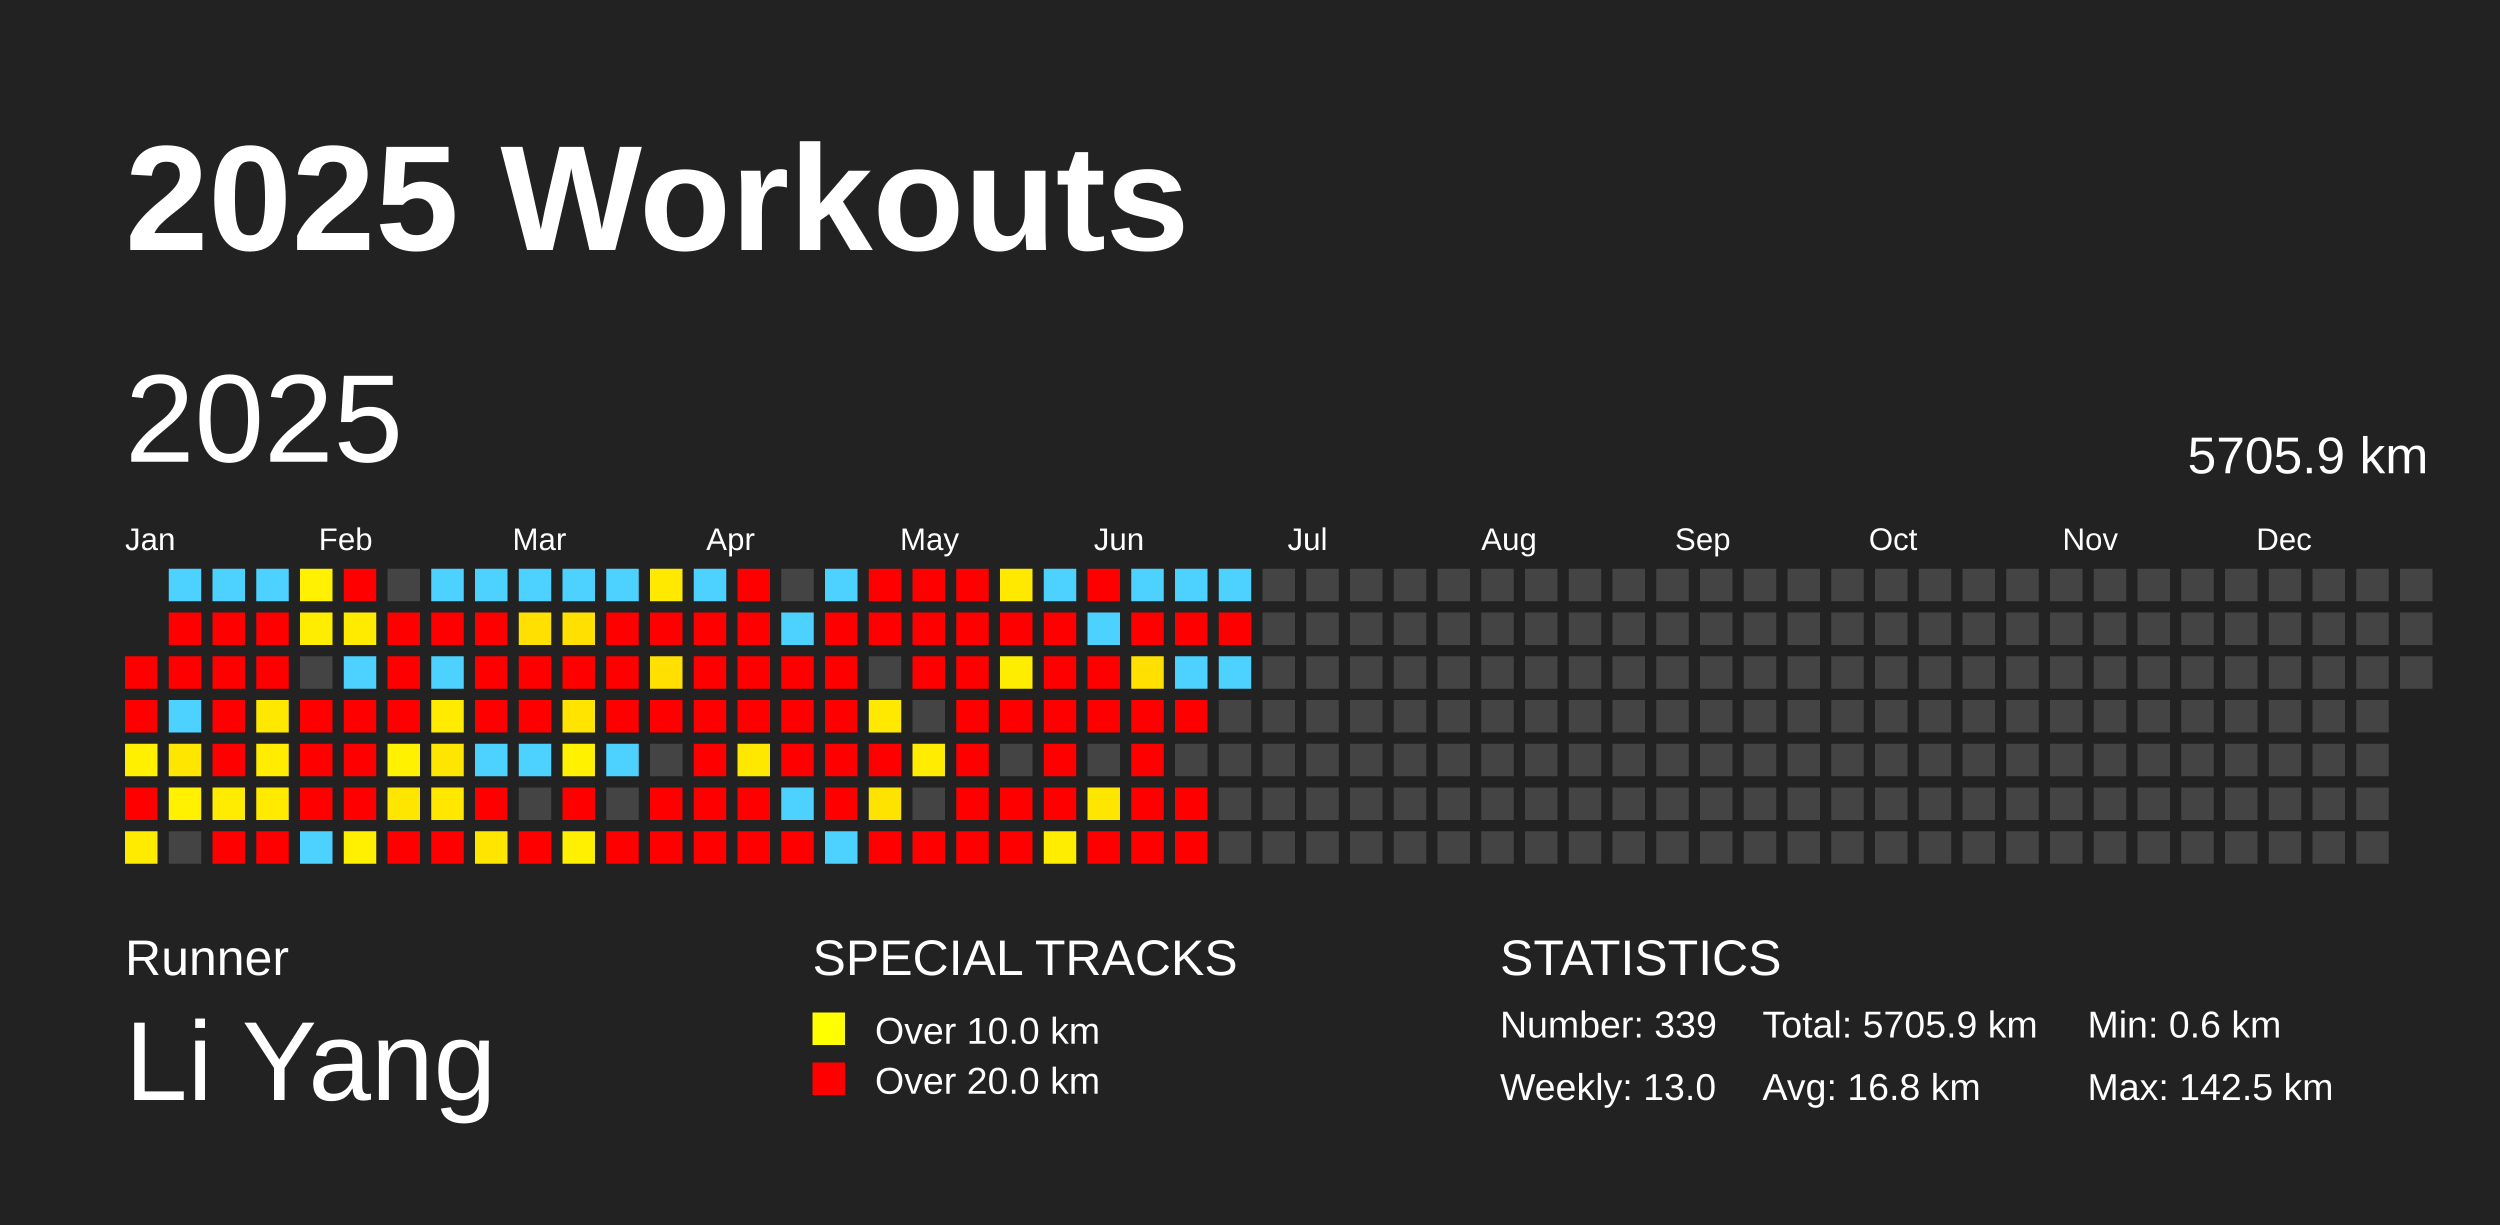
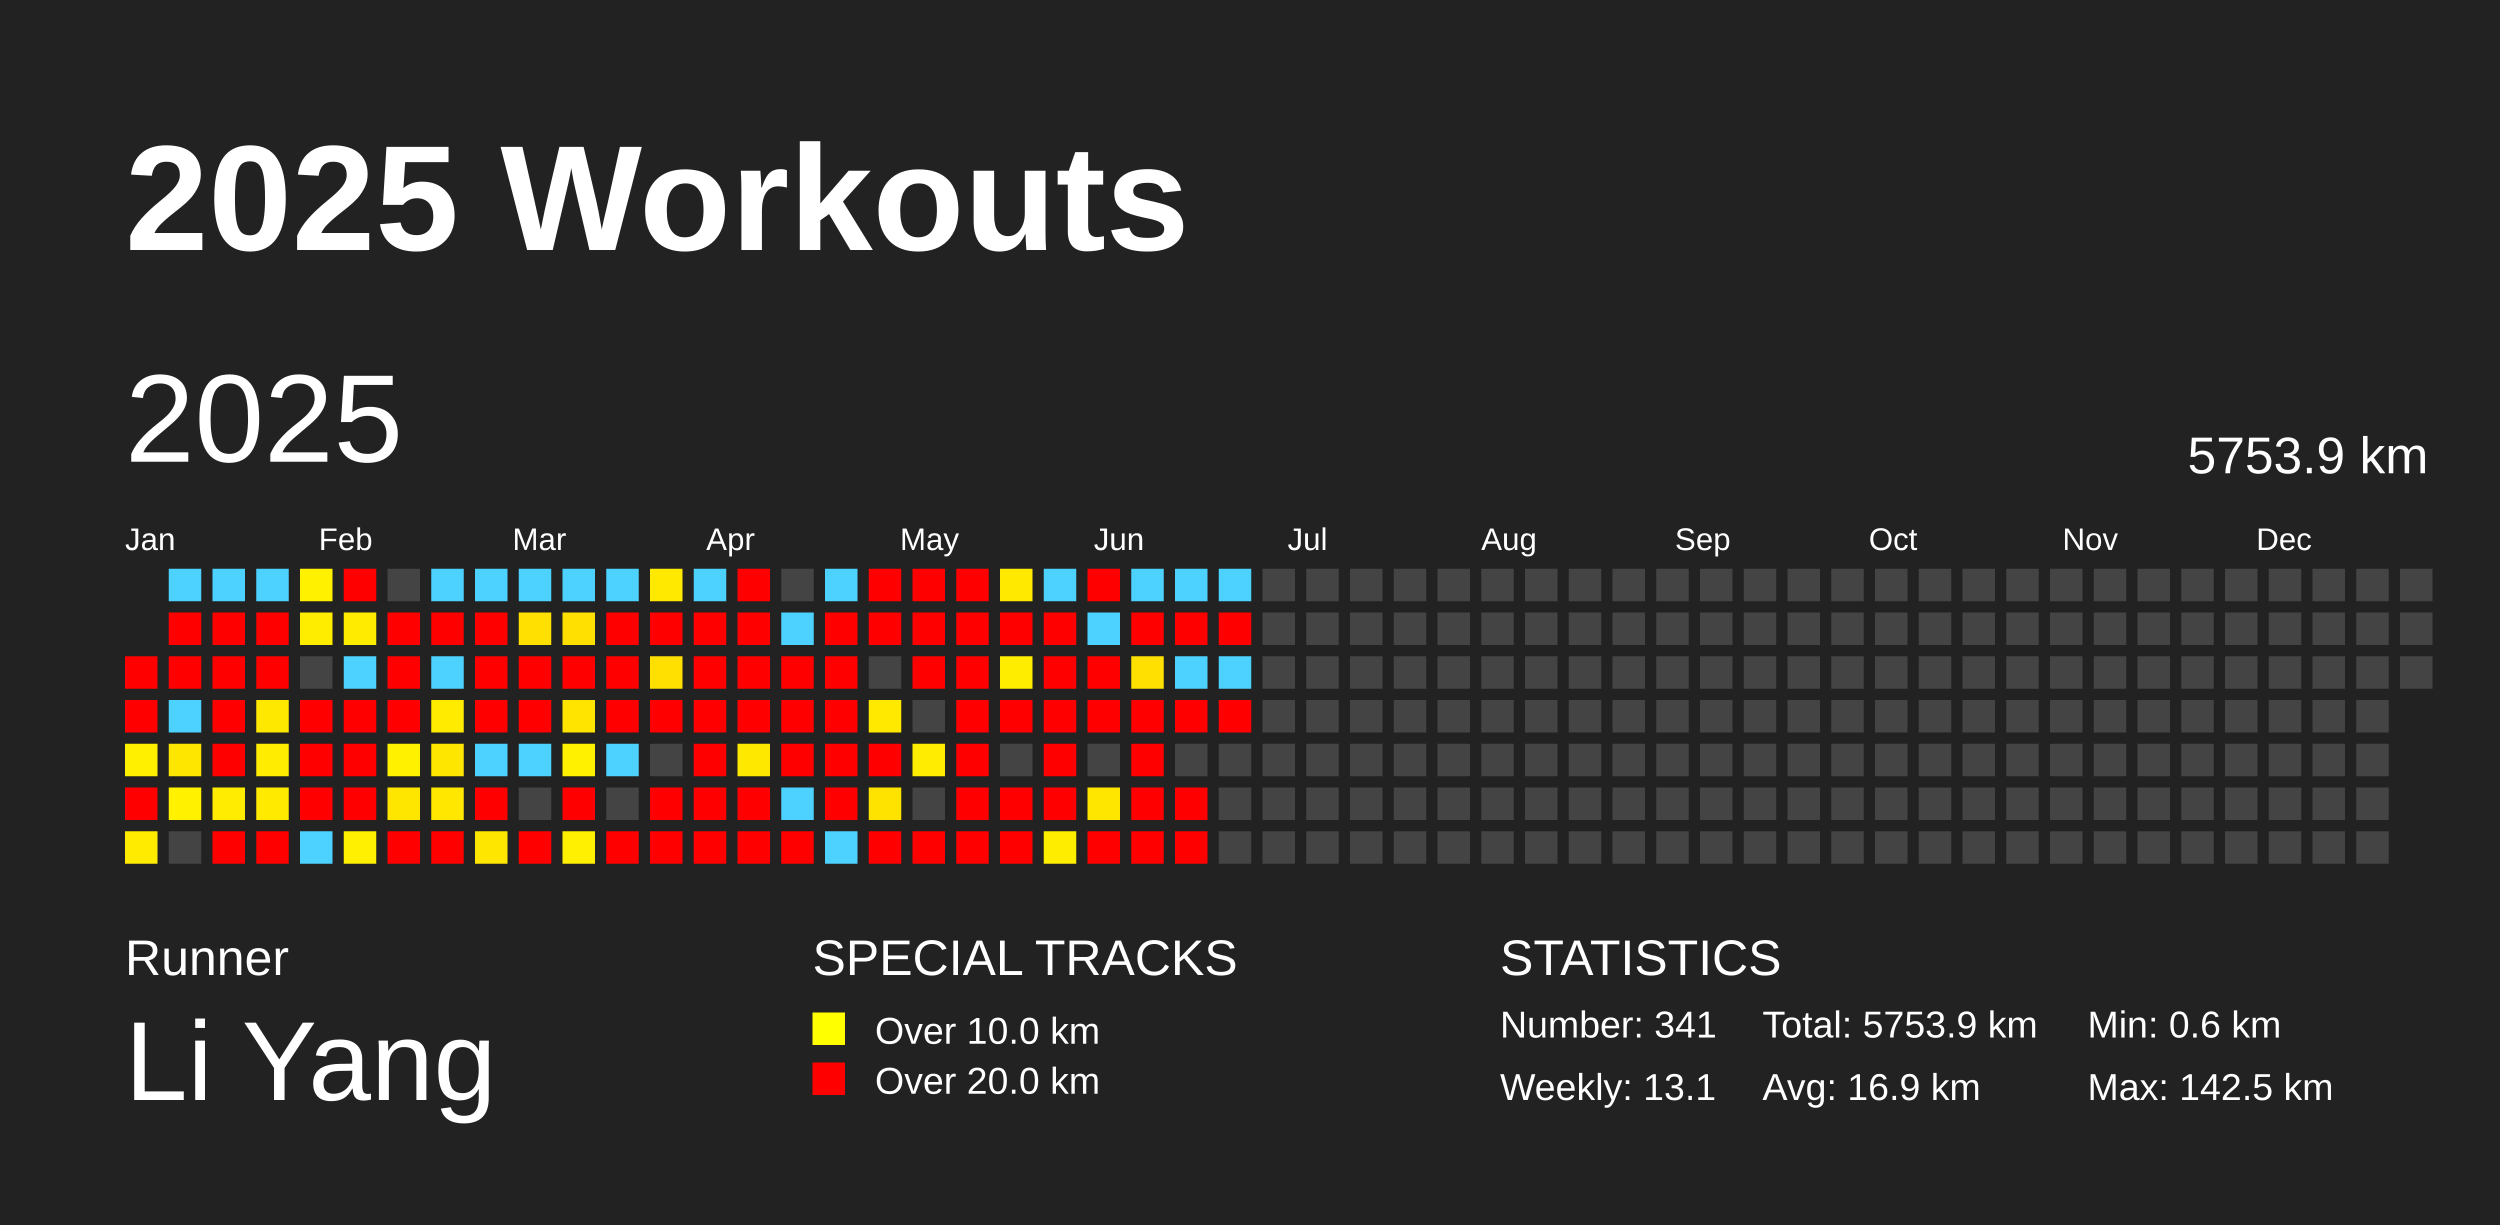
<svg xmlns="http://www.w3.org/2000/svg" baseProfile="full" height="98mm" version="1.1" viewBox="0,0,200,98" width="200mm">
  <defs />
  <rect fill="#222222" height="98" width="200" x="0" y="0" />
  <text fill="#FFFFFF" style="font-size:12px; font-family:Arial; font-weight:bold;" x="10" y="20">2025 Workouts</text>
  <text fill="#FFFFFF" style="font-size:4px; font-family:Arial" x="10" y="78">Runner</text>
  <text fill="#FFFFFF" style="font-size:9px; font-family:Arial" x="10" y="88">Li Yang</text>
  <text fill="#FFFFFF" style="font-size:4px; font-family:Arial" x="65" y="78">SPECIAL TRACKS</text>
  <rect fill="yellow" height="2.6" width="2.6" x="65" y="81" />
  <text fill="#FFFFFF" style="font-size:3px; font-family:Arial" x="70" y="83.5">Over 10.0 km</text>
  <rect fill="red" height="2.6" width="2.6" x="65" y="85" />
  <text fill="#FFFFFF" style="font-size:3px; font-family:Arial" x="70" y="87.5">Over 20.0 km</text>
  <text fill="#FFFFFF" style="font-size:4px; font-family:Arial" x="120" y="78">STATISTICS</text>
-   <text fill="#FFFFFF" style="font-size:3px; font-family:Arial" x="120" y="83">Number: 339</text>
-   <text fill="#FFFFFF" style="font-size:3px; font-family:Arial" x="120" y="88">Weekly: 13.0</text>
-   <text fill="#FFFFFF" style="font-size:3px; font-family:Arial" x="141" y="83">Total: 5705.9 km</text>
-   <text fill="#FFFFFF" style="font-size:3px; font-family:Arial" x="141" y="88">Avg: 16.8 km</text>
+   <text fill="#FFFFFF" style="font-size:3px; font-family:Arial" x="120" y="83">Number: 341</text>
+   <text fill="#FFFFFF" style="font-size:3px; font-family:Arial" x="120" y="88">Weekly: 13.1</text>
+   <text fill="#FFFFFF" style="font-size:3px; font-family:Arial" x="141" y="83">Total: 5753.9 km</text>
+   <text fill="#FFFFFF" style="font-size:3px; font-family:Arial" x="141" y="88">Avg: 16.9 km</text>
  <text fill="#FFFFFF" style="font-size:3px; font-family:Arial" x="167" y="83">Min: 0.6 km</text>
  <text fill="#FFFFFF" style="font-size:3px; font-family:Arial" x="167" y="88">Max: 142.5 km</text>
  <text dominant-baseline="hanging" fill="#FFFFFF" style="font-size:10.0px; font-family:Arial;" x="10" y="30">2025</text>
-   <text dominant-baseline="hanging" fill="#FFFFFF" style="font-size:4.125px; font-family:Arial;" x="175" y="35">5705.9 km</text>
+   <text dominant-baseline="hanging" fill="#FFFFFF" style="font-size:4.125px; font-family:Arial;" x="175" y="35">5753.9 km</text>
  <text fill="#FFFFFF" style="font-size:2.5px; font-family:Arial" x="10.0" y="44">Jan</text>
  <text fill="#FFFFFF" style="font-size:2.5px; font-family:Arial" x="25.5" y="44">Feb</text>
  <text fill="#FFFFFF" style="font-size:2.5px; font-family:Arial" x="41.0" y="44">Mar</text>
  <text fill="#FFFFFF" style="font-size:2.5px; font-family:Arial" x="56.5" y="44">Apr</text>
  <text fill="#FFFFFF" style="font-size:2.5px; font-family:Arial" x="72.0" y="44">May</text>
  <text fill="#FFFFFF" style="font-size:2.5px; font-family:Arial" x="87.5" y="44">Jun</text>
  <text fill="#FFFFFF" style="font-size:2.5px; font-family:Arial" x="103.0" y="44">Jul</text>
  <text fill="#FFFFFF" style="font-size:2.5px; font-family:Arial" x="118.5" y="44">Aug</text>
  <text fill="#FFFFFF" style="font-size:2.5px; font-family:Arial" x="134.0" y="44">Sep</text>
  <text fill="#FFFFFF" style="font-size:2.5px; font-family:Arial" x="149.5" y="44">Oct</text>
  <text fill="#FFFFFF" style="font-size:2.5px; font-family:Arial" x="165.0" y="44">Nov</text>
  <text fill="#FFFFFF" style="font-size:2.5px; font-family:Arial" x="180.5" y="44">Dec</text>
  <rect fill="red" height="2.6" width="2.6" x="10.0" y="52.5" />
  <rect fill="red" height="2.6" width="2.6" x="10.0" y="56.0" />
  <rect fill="#fff000" height="2.6" width="2.6" x="10.0" y="59.5" />
  <rect fill="red" height="2.6" width="2.6" x="10.0" y="63.0" />
  <rect fill="#ffeb00" height="2.6" width="2.6" x="10.0" y="66.5" />
  <rect fill="#4dd2ff" height="2.6" width="2.6" x="13.5" y="45.5" />
  <rect fill="red" height="2.6" width="2.6" x="13.5" y="49.0" />
  <rect fill="red" height="2.6" width="2.6" x="13.5" y="52.5" />
  <rect fill="#4dd2ff" height="2.6" width="2.6" x="13.5" y="56.0" />
  <rect fill="#ffe600" height="2.6" width="2.6" x="13.5" y="59.5" />
  <rect fill="#fff100" height="2.6" width="2.6" x="13.5" y="63.0" />
  <rect fill="#444444" height="2.6" width="2.6" x="13.5" y="66.5" />
  <rect fill="#4dd2ff" height="2.6" width="2.6" x="17.0" y="45.5" />
  <rect fill="red" height="2.6" width="2.6" x="17.0" y="49.0" />
  <rect fill="red" height="2.6" width="2.6" x="17.0" y="52.5" />
  <rect fill="red" height="2.6" width="2.6" x="17.0" y="56.0" />
  <rect fill="red" height="2.6" width="2.6" x="17.0" y="59.5" />
  <rect fill="#ffec00" height="2.6" width="2.6" x="17.0" y="63.0" />
  <rect fill="red" height="2.6" width="2.6" x="17.0" y="66.5" />
  <rect fill="#4dd2ff" height="2.6" width="2.6" x="20.5" y="45.5" />
  <rect fill="red" height="2.6" width="2.6" x="20.5" y="49.0" />
  <rect fill="red" height="2.6" width="2.6" x="20.5" y="52.5" />
  <rect fill="#ffe800" height="2.6" width="2.6" x="20.5" y="56.0" />
  <rect fill="#ffec00" height="2.6" width="2.6" x="20.5" y="59.5" />
  <rect fill="#ffea00" height="2.6" width="2.6" x="20.5" y="63.0" />
  <rect fill="red" height="2.6" width="2.6" x="20.5" y="66.5" />
  <rect fill="#fff100" height="2.6" width="2.6" x="24.0" y="45.5" />
  <rect fill="#ffed00" height="2.6" width="2.6" x="24.0" y="49.0" />
  <rect fill="#444444" height="2.6" width="2.6" x="24.0" y="52.5" />
  <rect fill="red" height="2.6" width="2.6" x="24.0" y="56.0" />
  <rect fill="red" height="2.6" width="2.6" x="24.0" y="59.5" />
  <rect fill="red" height="2.6" width="2.6" x="24.0" y="63.0" />
  <rect fill="#4dd2ff" height="2.6" width="2.6" x="24.0" y="66.5" />
  <rect fill="red" height="2.6" width="2.6" x="27.5" y="45.5" />
  <rect fill="#ffeb00" height="2.6" width="2.6" x="27.5" y="49.0" />
  <rect fill="#4dd2ff" height="2.6" width="2.6" x="27.5" y="52.5" />
  <rect fill="red" height="2.6" width="2.6" x="27.5" y="56.0" />
  <rect fill="red" height="2.6" width="2.6" x="27.5" y="59.5" />
  <rect fill="red" height="2.6" width="2.6" x="27.5" y="63.0" />
  <rect fill="#ffef00" height="2.6" width="2.6" x="27.5" y="66.5" />
  <rect fill="#444444" height="2.6" width="2.6" x="31.0" y="45.5" />
  <rect fill="red" height="2.6" width="2.6" x="31.0" y="49.0" />
  <rect fill="red" height="2.6" width="2.6" x="31.0" y="52.5" />
  <rect fill="red" height="2.6" width="2.6" x="31.0" y="56.0" />
  <rect fill="#fff100" height="2.6" width="2.6" x="31.0" y="59.5" />
  <rect fill="#ffe600" height="2.6" width="2.6" x="31.0" y="63.0" />
  <rect fill="red" height="2.6" width="2.6" x="31.0" y="66.5" />
  <rect fill="#4dd2ff" height="2.6" width="2.6" x="34.5" y="45.5" />
  <rect fill="red" height="2.6" width="2.6" x="34.5" y="49.0" />
  <rect fill="#4dd2ff" height="2.6" width="2.6" x="34.5" y="52.5" />
  <rect fill="#ffeb00" height="2.6" width="2.6" x="34.5" y="56.0" />
  <rect fill="#ffe600" height="2.6" width="2.6" x="34.5" y="59.5" />
  <rect fill="#ffe700" height="2.6" width="2.6" x="34.5" y="63.0" />
  <rect fill="red" height="2.6" width="2.6" x="34.5" y="66.5" />
  <rect fill="#4dd2ff" height="2.6" width="2.6" x="38.0" y="45.5" />
  <rect fill="red" height="2.6" width="2.6" x="38.0" y="49.0" />
  <rect fill="red" height="2.6" width="2.6" x="38.0" y="52.5" />
  <rect fill="red" height="2.6" width="2.6" x="38.0" y="56.0" />
  <rect fill="#4dd2ff" height="2.6" width="2.6" x="38.0" y="59.5" />
  <rect fill="red" height="2.6" width="2.6" x="38.0" y="63.0" />
  <rect fill="#ffe600" height="2.6" width="2.6" x="38.0" y="66.5" />
  <rect fill="#4dd2ff" height="2.6" width="2.6" x="41.5" y="45.5" />
  <rect fill="#ffe000" height="2.6" width="2.6" x="41.5" y="49.0" />
  <rect fill="red" height="2.6" width="2.6" x="41.5" y="52.5" />
  <rect fill="red" height="2.6" width="2.6" x="41.5" y="56.0" />
  <rect fill="#4dd2ff" height="2.6" width="2.6" x="41.5" y="59.5" />
  <rect fill="#444444" height="2.6" width="2.6" x="41.5" y="63.0" />
  <rect fill="red" height="2.6" width="2.6" x="41.5" y="66.5" />
  <rect fill="#4dd2ff" height="2.6" width="2.6" x="45.0" y="45.5" />
  <rect fill="#ffe000" height="2.6" width="2.6" x="45.0" y="49.0" />
  <rect fill="red" height="2.6" width="2.6" x="45.0" y="52.5" />
  <rect fill="#ffe400" height="2.6" width="2.6" x="45.0" y="56.0" />
  <rect fill="#fff100" height="2.6" width="2.6" x="45.0" y="59.5" />
  <rect fill="red" height="2.6" width="2.6" x="45.0" y="63.0" />
  <rect fill="#ffef00" height="2.6" width="2.6" x="45.0" y="66.5" />
  <rect fill="#4dd2ff" height="2.6" width="2.6" x="48.5" y="45.5" />
  <rect fill="red" height="2.6" width="2.6" x="48.5" y="49.0" />
  <rect fill="red" height="2.6" width="2.6" x="48.5" y="52.5" />
  <rect fill="red" height="2.6" width="2.6" x="48.5" y="56.0" />
  <rect fill="#4dd2ff" height="2.6" width="2.6" x="48.5" y="59.5" />
  <rect fill="#444444" height="2.6" width="2.6" x="48.5" y="63.0" />
  <rect fill="red" height="2.6" width="2.6" x="48.5" y="66.5" />
  <rect fill="#ffe900" height="2.6" width="2.6" x="52.0" y="45.5" />
  <rect fill="red" height="2.6" width="2.6" x="52.0" y="49.0" />
  <rect fill="#ffe000" height="2.6" width="2.6" x="52.0" y="52.5" />
  <rect fill="red" height="2.6" width="2.6" x="52.0" y="56.0" />
  <rect fill="#444444" height="2.6" width="2.6" x="52.0" y="59.5" />
  <rect fill="red" height="2.6" width="2.6" x="52.0" y="63.0" />
  <rect fill="red" height="2.6" width="2.6" x="52.0" y="66.5" />
  <rect fill="#4dd2ff" height="2.6" width="2.6" x="55.5" y="45.5" />
  <rect fill="red" height="2.6" width="2.6" x="55.5" y="49.0" />
  <rect fill="red" height="2.6" width="2.6" x="55.5" y="52.5" />
  <rect fill="red" height="2.6" width="2.6" x="55.5" y="56.0" />
  <rect fill="red" height="2.6" width="2.6" x="55.5" y="59.5" />
  <rect fill="red" height="2.6" width="2.6" x="55.5" y="63.0" />
  <rect fill="red" height="2.6" width="2.6" x="55.5" y="66.5" />
  <rect fill="red" height="2.6" width="2.6" x="59.0" y="45.5" />
  <rect fill="red" height="2.6" width="2.6" x="59.0" y="49.0" />
  <rect fill="red" height="2.6" width="2.6" x="59.0" y="52.5" />
  <rect fill="red" height="2.6" width="2.6" x="59.0" y="56.0" />
  <rect fill="#ffe800" height="2.6" width="2.6" x="59.0" y="59.5" />
  <rect fill="red" height="2.6" width="2.6" x="59.0" y="63.0" />
  <rect fill="red" height="2.6" width="2.6" x="59.0" y="66.5" />
  <rect fill="#444444" height="2.6" width="2.6" x="62.5" y="45.5" />
  <rect fill="#4dd2ff" height="2.6" width="2.6" x="62.5" y="49.0" />
  <rect fill="red" height="2.6" width="2.6" x="62.5" y="52.5" />
  <rect fill="red" height="2.6" width="2.6" x="62.5" y="56.0" />
  <rect fill="red" height="2.6" width="2.6" x="62.5" y="59.5" />
  <rect fill="#4dd2ff" height="2.6" width="2.6" x="62.5" y="63.0" />
  <rect fill="red" height="2.6" width="2.6" x="62.5" y="66.5" />
  <rect fill="#4dd2ff" height="2.6" width="2.6" x="66.0" y="45.5" />
  <rect fill="red" height="2.6" width="2.6" x="66.0" y="49.0" />
  <rect fill="red" height="2.6" width="2.6" x="66.0" y="52.5" />
  <rect fill="red" height="2.6" width="2.6" x="66.0" y="56.0" />
  <rect fill="red" height="2.6" width="2.6" x="66.0" y="59.5" />
  <rect fill="red" height="2.6" width="2.6" x="66.0" y="63.0" />
  <rect fill="#4dd2ff" height="2.6" width="2.6" x="66.0" y="66.5" />
  <rect fill="red" height="2.6" width="2.6" x="69.5" y="45.5" />
  <rect fill="red" height="2.6" width="2.6" x="69.5" y="49.0" />
  <rect fill="#444444" height="2.6" width="2.6" x="69.5" y="52.5" />
  <rect fill="#ffe900" height="2.6" width="2.6" x="69.5" y="56.0" />
  <rect fill="red" height="2.6" width="2.6" x="69.5" y="59.5" />
  <rect fill="#ffe300" height="2.6" width="2.6" x="69.5" y="63.0" />
  <rect fill="red" height="2.6" width="2.6" x="69.5" y="66.5" />
  <rect fill="red" height="2.6" width="2.6" x="73.0" y="45.5" />
  <rect fill="red" height="2.6" width="2.6" x="73.0" y="49.0" />
  <rect fill="red" height="2.6" width="2.6" x="73.0" y="52.5" />
  <rect fill="#444444" height="2.6" width="2.6" x="73.0" y="56.0" />
  <rect fill="#ffec00" height="2.6" width="2.6" x="73.0" y="59.5" />
  <rect fill="#444444" height="2.6" width="2.6" x="73.0" y="63.0" />
  <rect fill="red" height="2.6" width="2.6" x="73.0" y="66.5" />
  <rect fill="red" height="2.6" width="2.6" x="76.5" y="45.5" />
  <rect fill="red" height="2.6" width="2.6" x="76.5" y="49.0" />
  <rect fill="red" height="2.6" width="2.6" x="76.5" y="52.5" />
  <rect fill="red" height="2.6" width="2.6" x="76.5" y="56.0" />
  <rect fill="red" height="2.6" width="2.6" x="76.5" y="59.5" />
  <rect fill="red" height="2.6" width="2.6" x="76.5" y="63.0" />
  <rect fill="red" height="2.6" width="2.6" x="76.5" y="66.5" />
  <rect fill="#ffe900" height="2.6" width="2.6" x="80.0" y="45.5" />
  <rect fill="red" height="2.6" width="2.6" x="80.0" y="49.0" />
  <rect fill="#ffed00" height="2.6" width="2.6" x="80.0" y="52.5" />
  <rect fill="red" height="2.6" width="2.6" x="80.0" y="56.0" />
  <rect fill="#444444" height="2.6" width="2.6" x="80.0" y="59.5" />
  <rect fill="red" height="2.6" width="2.6" x="80.0" y="63.0" />
  <rect fill="red" height="2.6" width="2.6" x="80.0" y="66.5" />
  <rect fill="#4dd2ff" height="2.6" width="2.6" x="83.5" y="45.5" />
  <rect fill="red" height="2.6" width="2.6" x="83.5" y="49.0" />
  <rect fill="red" height="2.6" width="2.6" x="83.5" y="52.5" />
  <rect fill="red" height="2.6" width="2.6" x="83.5" y="56.0" />
  <rect fill="red" height="2.6" width="2.6" x="83.5" y="59.5" />
  <rect fill="red" height="2.6" width="2.6" x="83.5" y="63.0" />
  <rect fill="#ffed00" height="2.6" width="2.6" x="83.5" y="66.5" />
  <rect fill="red" height="2.6" width="2.6" x="87.0" y="45.5" />
  <rect fill="#4dd2ff" height="2.6" width="2.6" x="87.0" y="49.0" />
  <rect fill="red" height="2.6" width="2.6" x="87.0" y="52.5" />
  <rect fill="red" height="2.6" width="2.6" x="87.0" y="56.0" />
  <rect fill="#444444" height="2.6" width="2.6" x="87.0" y="59.5" />
  <rect fill="#ffe600" height="2.6" width="2.6" x="87.0" y="63.0" />
  <rect fill="red" height="2.6" width="2.6" x="87.0" y="66.5" />
  <rect fill="#4dd2ff" height="2.6" width="2.6" x="90.5" y="45.5" />
  <rect fill="red" height="2.6" width="2.6" x="90.5" y="49.0" />
  <rect fill="#ffe000" height="2.6" width="2.6" x="90.5" y="52.5" />
  <rect fill="red" height="2.6" width="2.6" x="90.5" y="56.0" />
  <rect fill="red" height="2.6" width="2.6" x="90.5" y="59.5" />
  <rect fill="red" height="2.6" width="2.6" x="90.5" y="63.0" />
  <rect fill="red" height="2.6" width="2.6" x="90.5" y="66.5" />
  <rect fill="#4dd2ff" height="2.6" width="2.6" x="94.0" y="45.5" />
  <rect fill="red" height="2.6" width="2.6" x="94.0" y="49.0" />
  <rect fill="#4dd2ff" height="2.6" width="2.6" x="94.0" y="52.5" />
  <rect fill="red" height="2.6" width="2.6" x="94.0" y="56.0" />
  <rect fill="#444444" height="2.6" width="2.6" x="94.0" y="59.5" />
  <rect fill="red" height="2.6" width="2.6" x="94.0" y="63.0" />
  <rect fill="red" height="2.6" width="2.6" x="94.0" y="66.5" />
  <rect fill="#4dd2ff" height="2.6" width="2.6" x="97.5" y="45.5" />
  <rect fill="red" height="2.6" width="2.6" x="97.5" y="49.0" />
  <rect fill="#4dd2ff" height="2.6" width="2.6" x="97.5" y="52.5" />
-   <rect fill="#444444" height="2.6" width="2.6" x="97.5" y="56.0" />
+   <rect fill="red" height="2.6" width="2.6" x="97.5" y="56.0" />
  <rect fill="#444444" height="2.6" width="2.6" x="97.5" y="59.5" />
  <rect fill="#444444" height="2.6" width="2.6" x="97.5" y="63.0" />
  <rect fill="#444444" height="2.6" width="2.6" x="97.5" y="66.5" />
  <rect fill="#444444" height="2.6" width="2.6" x="101.0" y="45.5" />
  <rect fill="#444444" height="2.6" width="2.6" x="101.0" y="49.0" />
  <rect fill="#444444" height="2.6" width="2.6" x="101.0" y="52.5" />
  <rect fill="#444444" height="2.6" width="2.6" x="101.0" y="56.0" />
  <rect fill="#444444" height="2.6" width="2.6" x="101.0" y="59.5" />
  <rect fill="#444444" height="2.6" width="2.6" x="101.0" y="63.0" />
  <rect fill="#444444" height="2.6" width="2.6" x="101.0" y="66.5" />
  <rect fill="#444444" height="2.6" width="2.6" x="104.5" y="45.5" />
  <rect fill="#444444" height="2.6" width="2.6" x="104.5" y="49.0" />
  <rect fill="#444444" height="2.6" width="2.6" x="104.5" y="52.5" />
  <rect fill="#444444" height="2.6" width="2.6" x="104.5" y="56.0" />
  <rect fill="#444444" height="2.6" width="2.6" x="104.5" y="59.5" />
  <rect fill="#444444" height="2.6" width="2.6" x="104.5" y="63.0" />
  <rect fill="#444444" height="2.6" width="2.6" x="104.5" y="66.5" />
  <rect fill="#444444" height="2.6" width="2.6" x="108.0" y="45.5" />
  <rect fill="#444444" height="2.6" width="2.6" x="108.0" y="49.0" />
  <rect fill="#444444" height="2.6" width="2.6" x="108.0" y="52.5" />
  <rect fill="#444444" height="2.6" width="2.6" x="108.0" y="56.0" />
  <rect fill="#444444" height="2.6" width="2.6" x="108.0" y="59.5" />
  <rect fill="#444444" height="2.6" width="2.6" x="108.0" y="63.0" />
  <rect fill="#444444" height="2.6" width="2.6" x="108.0" y="66.5" />
  <rect fill="#444444" height="2.6" width="2.6" x="111.5" y="45.5" />
  <rect fill="#444444" height="2.6" width="2.6" x="111.5" y="49.0" />
  <rect fill="#444444" height="2.6" width="2.6" x="111.5" y="52.5" />
  <rect fill="#444444" height="2.6" width="2.6" x="111.5" y="56.0" />
  <rect fill="#444444" height="2.6" width="2.6" x="111.5" y="59.5" />
  <rect fill="#444444" height="2.6" width="2.6" x="111.5" y="63.0" />
  <rect fill="#444444" height="2.6" width="2.6" x="111.5" y="66.5" />
  <rect fill="#444444" height="2.6" width="2.6" x="115.0" y="45.5" />
  <rect fill="#444444" height="2.6" width="2.6" x="115.0" y="49.0" />
  <rect fill="#444444" height="2.6" width="2.6" x="115.0" y="52.5" />
  <rect fill="#444444" height="2.6" width="2.6" x="115.0" y="56.0" />
  <rect fill="#444444" height="2.6" width="2.6" x="115.0" y="59.5" />
  <rect fill="#444444" height="2.6" width="2.6" x="115.0" y="63.0" />
  <rect fill="#444444" height="2.6" width="2.6" x="115.0" y="66.5" />
  <rect fill="#444444" height="2.6" width="2.6" x="118.5" y="45.5" />
  <rect fill="#444444" height="2.6" width="2.6" x="118.5" y="49.0" />
  <rect fill="#444444" height="2.6" width="2.6" x="118.5" y="52.5" />
  <rect fill="#444444" height="2.6" width="2.6" x="118.5" y="56.0" />
  <rect fill="#444444" height="2.6" width="2.6" x="118.5" y="59.5" />
  <rect fill="#444444" height="2.6" width="2.6" x="118.5" y="63.0" />
  <rect fill="#444444" height="2.6" width="2.6" x="118.5" y="66.5" />
  <rect fill="#444444" height="2.6" width="2.6" x="122.0" y="45.5" />
  <rect fill="#444444" height="2.6" width="2.6" x="122.0" y="49.0" />
  <rect fill="#444444" height="2.6" width="2.6" x="122.0" y="52.5" />
  <rect fill="#444444" height="2.6" width="2.6" x="122.0" y="56.0" />
  <rect fill="#444444" height="2.6" width="2.6" x="122.0" y="59.5" />
  <rect fill="#444444" height="2.6" width="2.6" x="122.0" y="63.0" />
  <rect fill="#444444" height="2.6" width="2.6" x="122.0" y="66.5" />
  <rect fill="#444444" height="2.6" width="2.6" x="125.5" y="45.5" />
  <rect fill="#444444" height="2.6" width="2.6" x="125.5" y="49.0" />
  <rect fill="#444444" height="2.6" width="2.6" x="125.5" y="52.5" />
  <rect fill="#444444" height="2.6" width="2.6" x="125.5" y="56.0" />
  <rect fill="#444444" height="2.6" width="2.6" x="125.5" y="59.5" />
  <rect fill="#444444" height="2.6" width="2.6" x="125.5" y="63.0" />
  <rect fill="#444444" height="2.6" width="2.6" x="125.5" y="66.5" />
  <rect fill="#444444" height="2.6" width="2.6" x="129.0" y="45.5" />
  <rect fill="#444444" height="2.6" width="2.6" x="129.0" y="49.0" />
  <rect fill="#444444" height="2.6" width="2.6" x="129.0" y="52.5" />
  <rect fill="#444444" height="2.6" width="2.6" x="129.0" y="56.0" />
  <rect fill="#444444" height="2.6" width="2.6" x="129.0" y="59.5" />
  <rect fill="#444444" height="2.6" width="2.6" x="129.0" y="63.0" />
  <rect fill="#444444" height="2.6" width="2.6" x="129.0" y="66.5" />
  <rect fill="#444444" height="2.6" width="2.6" x="132.5" y="45.5" />
  <rect fill="#444444" height="2.6" width="2.6" x="132.5" y="49.0" />
  <rect fill="#444444" height="2.6" width="2.6" x="132.5" y="52.5" />
  <rect fill="#444444" height="2.6" width="2.6" x="132.5" y="56.0" />
  <rect fill="#444444" height="2.6" width="2.6" x="132.5" y="59.5" />
  <rect fill="#444444" height="2.6" width="2.6" x="132.5" y="63.0" />
  <rect fill="#444444" height="2.6" width="2.6" x="132.5" y="66.5" />
  <rect fill="#444444" height="2.6" width="2.6" x="136.0" y="45.5" />
  <rect fill="#444444" height="2.6" width="2.6" x="136.0" y="49.0" />
  <rect fill="#444444" height="2.6" width="2.6" x="136.0" y="52.5" />
  <rect fill="#444444" height="2.6" width="2.6" x="136.0" y="56.0" />
  <rect fill="#444444" height="2.6" width="2.6" x="136.0" y="59.5" />
  <rect fill="#444444" height="2.6" width="2.6" x="136.0" y="63.0" />
  <rect fill="#444444" height="2.6" width="2.6" x="136.0" y="66.5" />
  <rect fill="#444444" height="2.6" width="2.6" x="139.5" y="45.5" />
  <rect fill="#444444" height="2.6" width="2.6" x="139.5" y="49.0" />
  <rect fill="#444444" height="2.6" width="2.6" x="139.5" y="52.5" />
  <rect fill="#444444" height="2.6" width="2.6" x="139.5" y="56.0" />
  <rect fill="#444444" height="2.6" width="2.6" x="139.5" y="59.5" />
  <rect fill="#444444" height="2.6" width="2.6" x="139.5" y="63.0" />
  <rect fill="#444444" height="2.6" width="2.6" x="139.5" y="66.5" />
  <rect fill="#444444" height="2.6" width="2.6" x="143.0" y="45.5" />
  <rect fill="#444444" height="2.6" width="2.6" x="143.0" y="49.0" />
  <rect fill="#444444" height="2.6" width="2.6" x="143.0" y="52.5" />
  <rect fill="#444444" height="2.6" width="2.6" x="143.0" y="56.0" />
  <rect fill="#444444" height="2.6" width="2.6" x="143.0" y="59.5" />
  <rect fill="#444444" height="2.6" width="2.6" x="143.0" y="63.0" />
  <rect fill="#444444" height="2.6" width="2.6" x="143.0" y="66.5" />
  <rect fill="#444444" height="2.6" width="2.6" x="146.5" y="45.5" />
  <rect fill="#444444" height="2.6" width="2.6" x="146.5" y="49.0" />
  <rect fill="#444444" height="2.6" width="2.6" x="146.5" y="52.5" />
  <rect fill="#444444" height="2.6" width="2.6" x="146.5" y="56.0" />
  <rect fill="#444444" height="2.6" width="2.6" x="146.5" y="59.5" />
  <rect fill="#444444" height="2.6" width="2.6" x="146.5" y="63.0" />
  <rect fill="#444444" height="2.6" width="2.6" x="146.5" y="66.5" />
  <rect fill="#444444" height="2.6" width="2.6" x="150.0" y="45.5" />
  <rect fill="#444444" height="2.6" width="2.6" x="150.0" y="49.0" />
  <rect fill="#444444" height="2.6" width="2.6" x="150.0" y="52.5" />
  <rect fill="#444444" height="2.6" width="2.6" x="150.0" y="56.0" />
  <rect fill="#444444" height="2.6" width="2.6" x="150.0" y="59.5" />
  <rect fill="#444444" height="2.6" width="2.6" x="150.0" y="63.0" />
  <rect fill="#444444" height="2.6" width="2.6" x="150.0" y="66.5" />
  <rect fill="#444444" height="2.6" width="2.6" x="153.5" y="45.5" />
  <rect fill="#444444" height="2.6" width="2.6" x="153.5" y="49.0" />
  <rect fill="#444444" height="2.6" width="2.6" x="153.5" y="52.5" />
  <rect fill="#444444" height="2.6" width="2.6" x="153.5" y="56.0" />
  <rect fill="#444444" height="2.6" width="2.6" x="153.5" y="59.5" />
  <rect fill="#444444" height="2.6" width="2.6" x="153.5" y="63.0" />
  <rect fill="#444444" height="2.6" width="2.6" x="153.5" y="66.5" />
  <rect fill="#444444" height="2.6" width="2.6" x="157.0" y="45.5" />
  <rect fill="#444444" height="2.6" width="2.6" x="157.0" y="49.0" />
  <rect fill="#444444" height="2.6" width="2.6" x="157.0" y="52.5" />
  <rect fill="#444444" height="2.6" width="2.6" x="157.0" y="56.0" />
  <rect fill="#444444" height="2.6" width="2.6" x="157.0" y="59.5" />
  <rect fill="#444444" height="2.6" width="2.6" x="157.0" y="63.0" />
  <rect fill="#444444" height="2.6" width="2.6" x="157.0" y="66.5" />
  <rect fill="#444444" height="2.6" width="2.6" x="160.5" y="45.5" />
  <rect fill="#444444" height="2.6" width="2.6" x="160.5" y="49.0" />
  <rect fill="#444444" height="2.6" width="2.6" x="160.5" y="52.5" />
  <rect fill="#444444" height="2.6" width="2.6" x="160.5" y="56.0" />
  <rect fill="#444444" height="2.6" width="2.6" x="160.5" y="59.5" />
  <rect fill="#444444" height="2.6" width="2.6" x="160.5" y="63.0" />
  <rect fill="#444444" height="2.6" width="2.6" x="160.5" y="66.5" />
  <rect fill="#444444" height="2.6" width="2.6" x="164.0" y="45.5" />
  <rect fill="#444444" height="2.6" width="2.6" x="164.0" y="49.0" />
  <rect fill="#444444" height="2.6" width="2.6" x="164.0" y="52.5" />
  <rect fill="#444444" height="2.6" width="2.6" x="164.0" y="56.0" />
  <rect fill="#444444" height="2.6" width="2.6" x="164.0" y="59.5" />
  <rect fill="#444444" height="2.6" width="2.6" x="164.0" y="63.0" />
  <rect fill="#444444" height="2.6" width="2.6" x="164.0" y="66.5" />
  <rect fill="#444444" height="2.6" width="2.6" x="167.5" y="45.5" />
  <rect fill="#444444" height="2.6" width="2.6" x="167.5" y="49.0" />
  <rect fill="#444444" height="2.6" width="2.6" x="167.5" y="52.5" />
  <rect fill="#444444" height="2.6" width="2.6" x="167.5" y="56.0" />
  <rect fill="#444444" height="2.6" width="2.6" x="167.5" y="59.5" />
  <rect fill="#444444" height="2.6" width="2.6" x="167.5" y="63.0" />
  <rect fill="#444444" height="2.6" width="2.6" x="167.5" y="66.5" />
  <rect fill="#444444" height="2.6" width="2.6" x="171.0" y="45.5" />
  <rect fill="#444444" height="2.6" width="2.6" x="171.0" y="49.0" />
  <rect fill="#444444" height="2.6" width="2.6" x="171.0" y="52.5" />
  <rect fill="#444444" height="2.6" width="2.6" x="171.0" y="56.0" />
  <rect fill="#444444" height="2.6" width="2.6" x="171.0" y="59.5" />
  <rect fill="#444444" height="2.6" width="2.6" x="171.0" y="63.0" />
  <rect fill="#444444" height="2.6" width="2.6" x="171.0" y="66.5" />
  <rect fill="#444444" height="2.6" width="2.6" x="174.5" y="45.5" />
  <rect fill="#444444" height="2.6" width="2.6" x="174.5" y="49.0" />
  <rect fill="#444444" height="2.6" width="2.6" x="174.5" y="52.5" />
  <rect fill="#444444" height="2.6" width="2.6" x="174.5" y="56.0" />
  <rect fill="#444444" height="2.6" width="2.6" x="174.5" y="59.5" />
  <rect fill="#444444" height="2.6" width="2.6" x="174.5" y="63.0" />
  <rect fill="#444444" height="2.6" width="2.6" x="174.5" y="66.5" />
  <rect fill="#444444" height="2.6" width="2.6" x="178.0" y="45.5" />
  <rect fill="#444444" height="2.6" width="2.6" x="178.0" y="49.0" />
  <rect fill="#444444" height="2.6" width="2.6" x="178.0" y="52.5" />
  <rect fill="#444444" height="2.6" width="2.6" x="178.0" y="56.0" />
  <rect fill="#444444" height="2.6" width="2.6" x="178.0" y="59.5" />
  <rect fill="#444444" height="2.6" width="2.6" x="178.0" y="63.0" />
  <rect fill="#444444" height="2.6" width="2.6" x="178.0" y="66.5" />
  <rect fill="#444444" height="2.6" width="2.6" x="181.5" y="45.5" />
  <rect fill="#444444" height="2.6" width="2.6" x="181.5" y="49.0" />
  <rect fill="#444444" height="2.6" width="2.6" x="181.5" y="52.5" />
  <rect fill="#444444" height="2.6" width="2.6" x="181.5" y="56.0" />
  <rect fill="#444444" height="2.6" width="2.6" x="181.5" y="59.5" />
  <rect fill="#444444" height="2.6" width="2.6" x="181.5" y="63.0" />
  <rect fill="#444444" height="2.6" width="2.6" x="181.5" y="66.5" />
  <rect fill="#444444" height="2.6" width="2.6" x="185.0" y="45.5" />
  <rect fill="#444444" height="2.6" width="2.6" x="185.0" y="49.0" />
  <rect fill="#444444" height="2.6" width="2.6" x="185.0" y="52.5" />
  <rect fill="#444444" height="2.6" width="2.6" x="185.0" y="56.0" />
  <rect fill="#444444" height="2.6" width="2.6" x="185.0" y="59.5" />
  <rect fill="#444444" height="2.6" width="2.6" x="185.0" y="63.0" />
  <rect fill="#444444" height="2.6" width="2.6" x="185.0" y="66.5" />
  <rect fill="#444444" height="2.6" width="2.6" x="188.5" y="45.5" />
  <rect fill="#444444" height="2.6" width="2.6" x="188.5" y="49.0" />
  <rect fill="#444444" height="2.6" width="2.6" x="188.5" y="52.5" />
  <rect fill="#444444" height="2.6" width="2.6" x="188.5" y="56.0" />
  <rect fill="#444444" height="2.6" width="2.6" x="188.5" y="59.5" />
  <rect fill="#444444" height="2.6" width="2.6" x="188.5" y="63.0" />
  <rect fill="#444444" height="2.6" width="2.6" x="188.5" y="66.5" />
  <rect fill="#444444" height="2.6" width="2.6" x="192.0" y="45.5" />
  <rect fill="#444444" height="2.6" width="2.6" x="192.0" y="49.0" />
  <rect fill="#444444" height="2.6" width="2.6" x="192.0" y="52.5" />
</svg>
